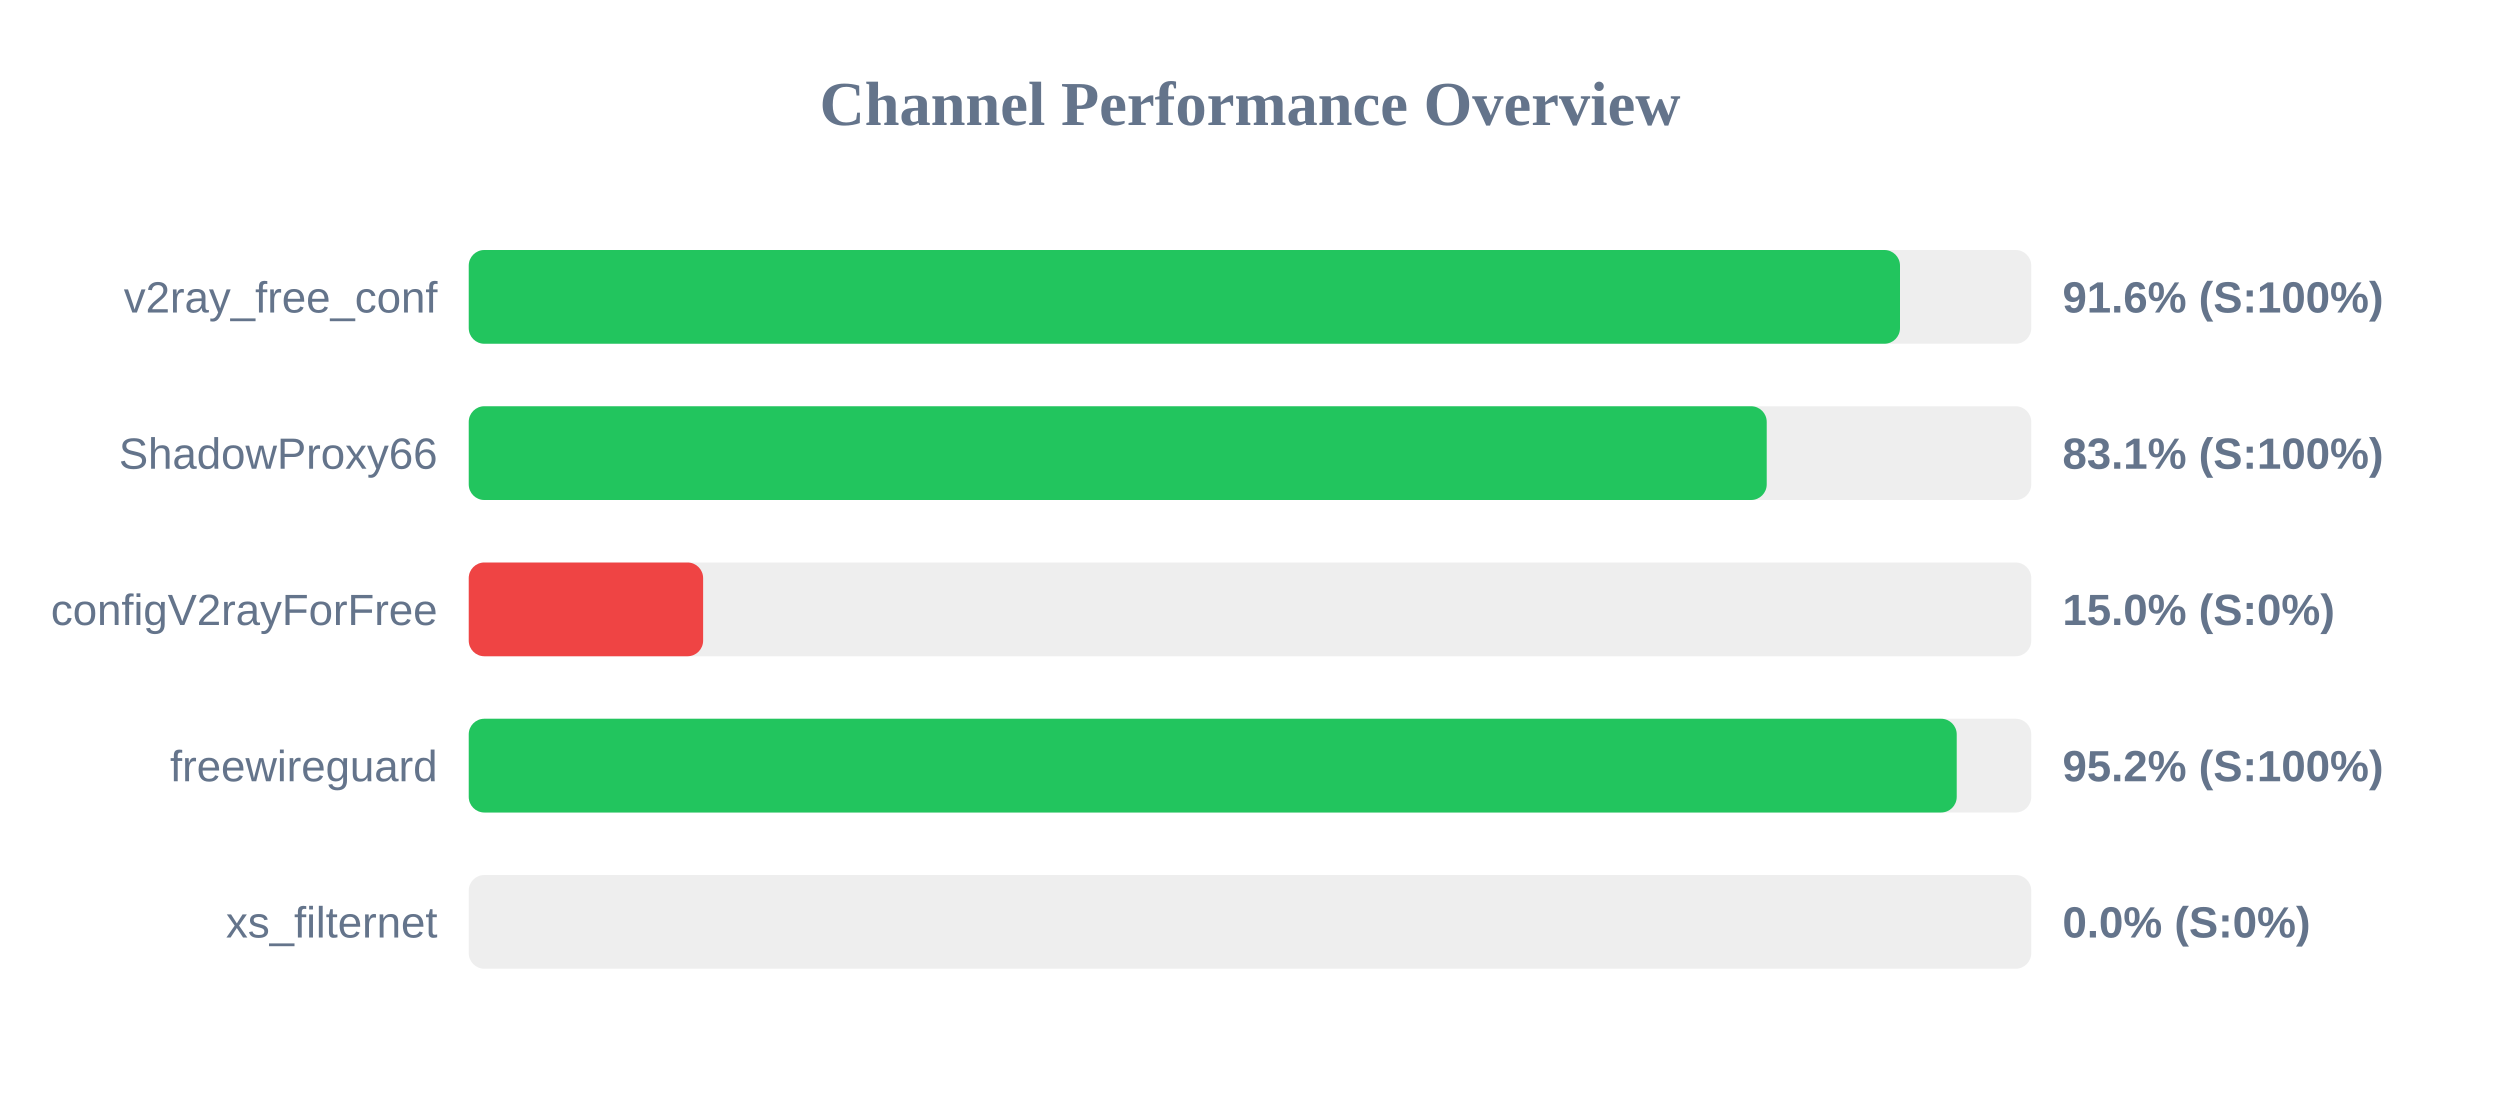
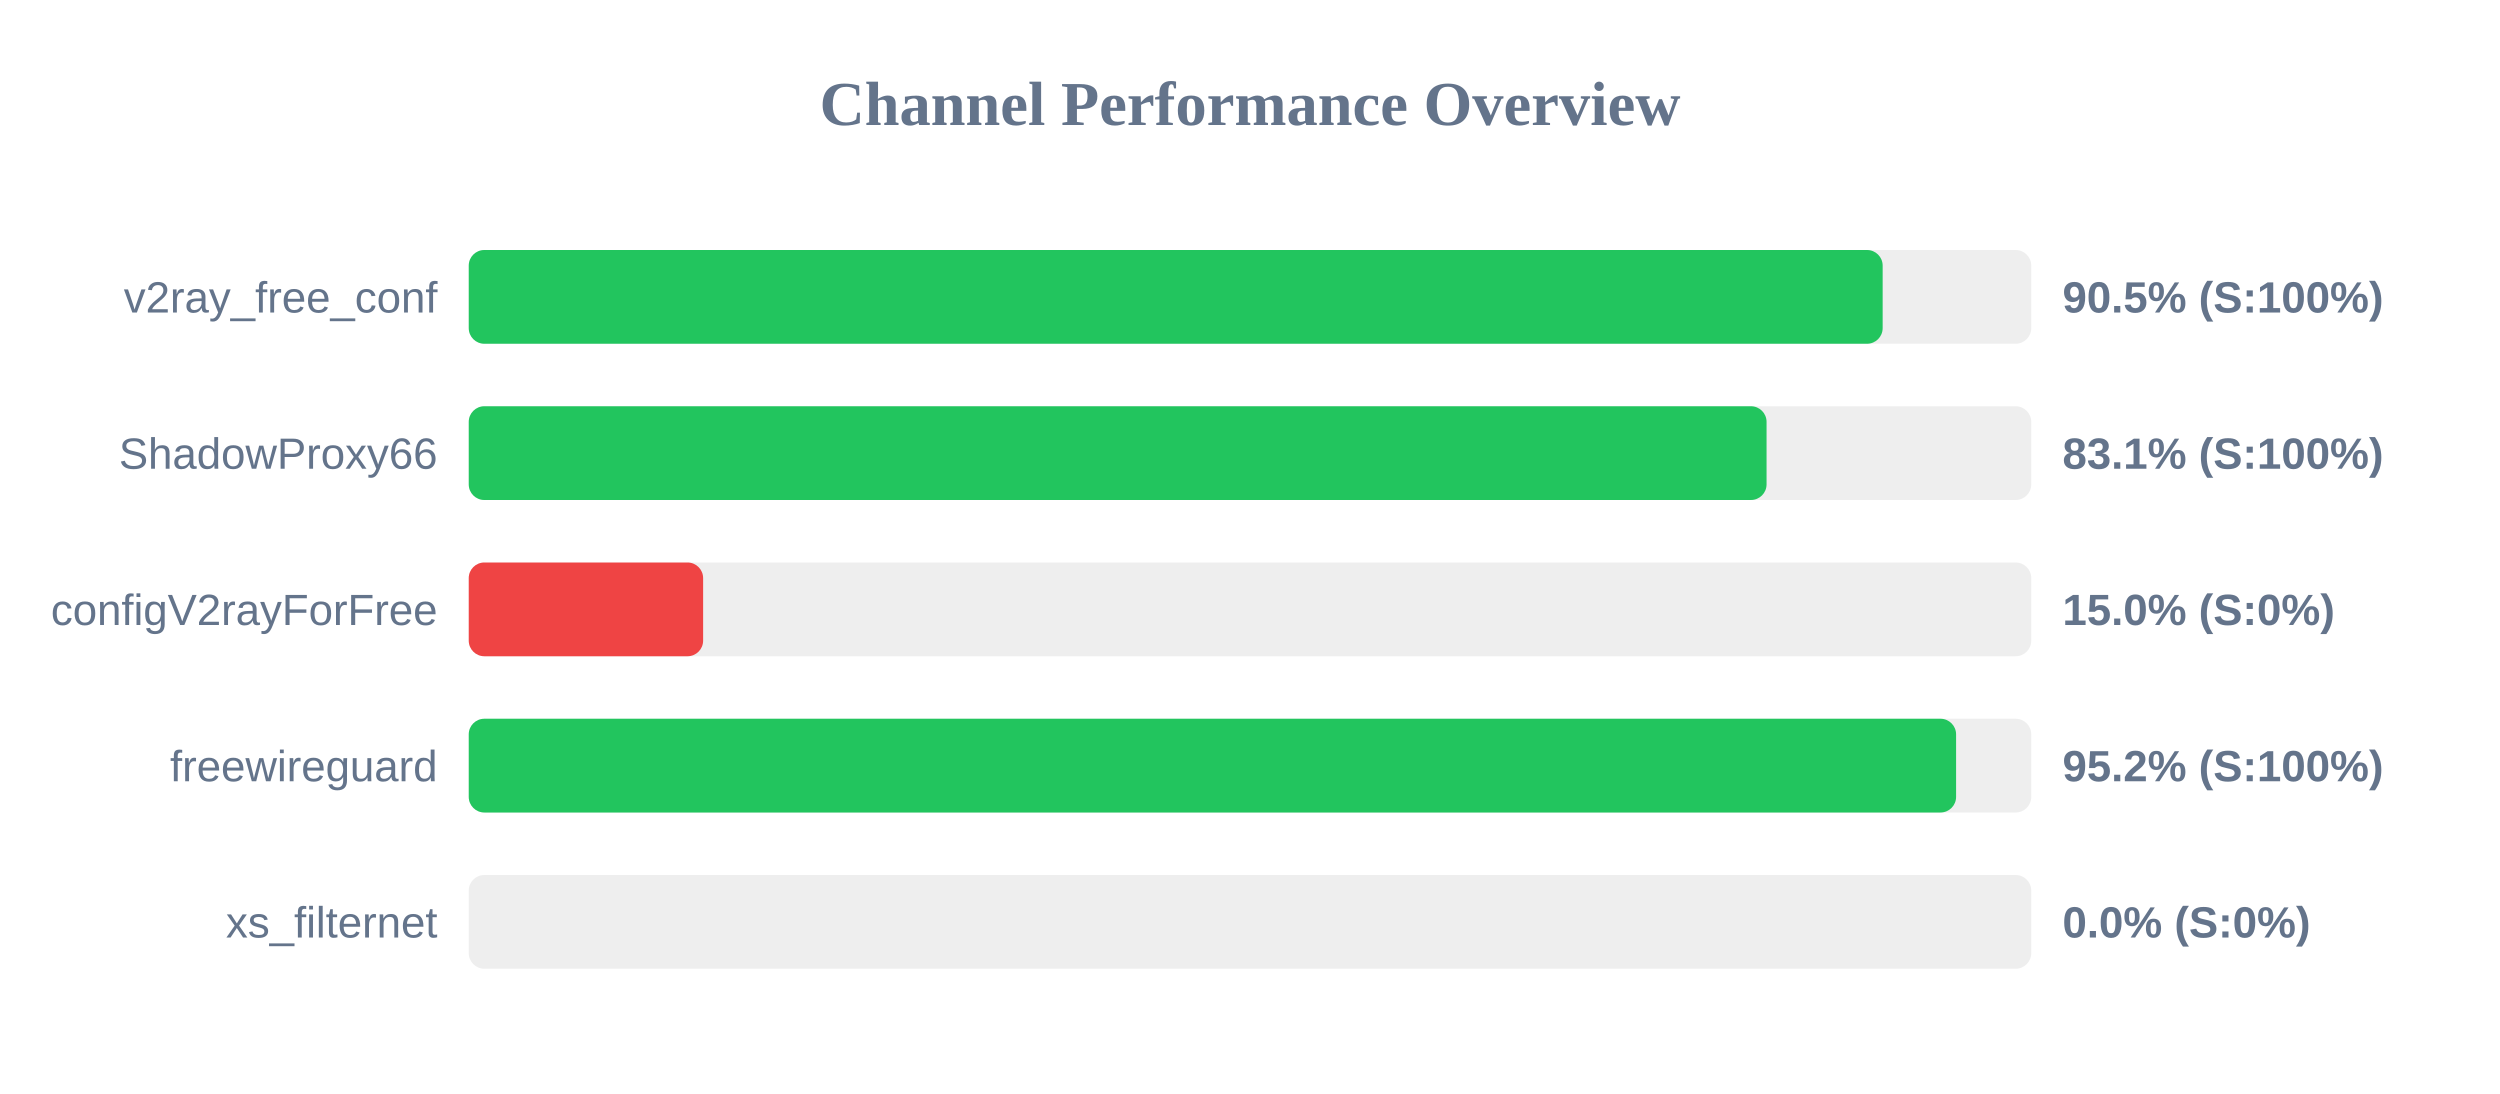
<svg xmlns="http://www.w3.org/2000/svg" width="800" height="350" version="1.1">
  <style>
        .row { font: 14px Arial; fill: #64748b; }
        .score { font: bold 14px Arial; fill: #64748b; }
    </style>
  <text x="400" y="40" text-anchor="middle" font-size="20px" font-weight="bold" fill="#64748b">Channel Performance Overview</text>
  <rect x="150" y="80" width="500" height="30" fill="#eee" rx="5" />
-   <rect x="150" y="80" width="458.0" height="30" fill="#22c55e" rx="5" />
+   <rect x="150" y="80" width="452.45" height="30" fill="#22c55e" rx="5" />
  <text x="140" y="100" text-anchor="end" class="row">v2ray_free_conf</text>
-   <text x="660" y="100" text-anchor="start" class="score">91.6% (S:100%)</text>
+   <text x="660" y="100" text-anchor="start" class="score">90.5% (S:100%)</text>
  <rect x="150" y="130" width="500" height="30" fill="#eee" rx="5" />
-   <rect x="150" y="130" width="415.35" height="30" fill="#22c55e" rx="5" />
+   <rect x="150" y="130" width="415.3" height="30" fill="#22c55e" rx="5" />
  <text x="140" y="150" text-anchor="end" class="row">ShadowProxy66</text>
  <text x="660" y="150" text-anchor="start" class="score">83.1% (S:100%)</text>
  <rect x="150" y="180" width="500" height="30" fill="#eee" rx="5" />
  <rect x="150" y="180" width="75.0" height="30" fill="#ef4444" rx="5" />
  <text x="140" y="200" text-anchor="end" class="row">configV2rayForFree</text>
  <text x="660" y="200" text-anchor="start" class="score">15.0% (S:0%)</text>
  <rect x="150" y="230" width="500" height="30" fill="#eee" rx="5" />
-   <rect x="150" y="230" width="476.15" height="30" fill="#22c55e" rx="5" />
+   <rect x="150" y="230" width="475.95" height="30" fill="#22c55e" rx="5" />
  <text x="140" y="250" text-anchor="end" class="row">freewireguard</text>
  <text x="660" y="250" text-anchor="start" class="score">95.2% (S:100%)</text>
  <rect x="150" y="280" width="500" height="30" fill="#eee" rx="5" />
  <rect x="150" y="280" width="0.0" height="30" fill="#ef4444" rx="5" />
  <text x="140" y="300" text-anchor="end" class="row">xs_filternet</text>
  <text x="660" y="300" text-anchor="start" class="score">0.0% (S:0%)</text>
</svg>
